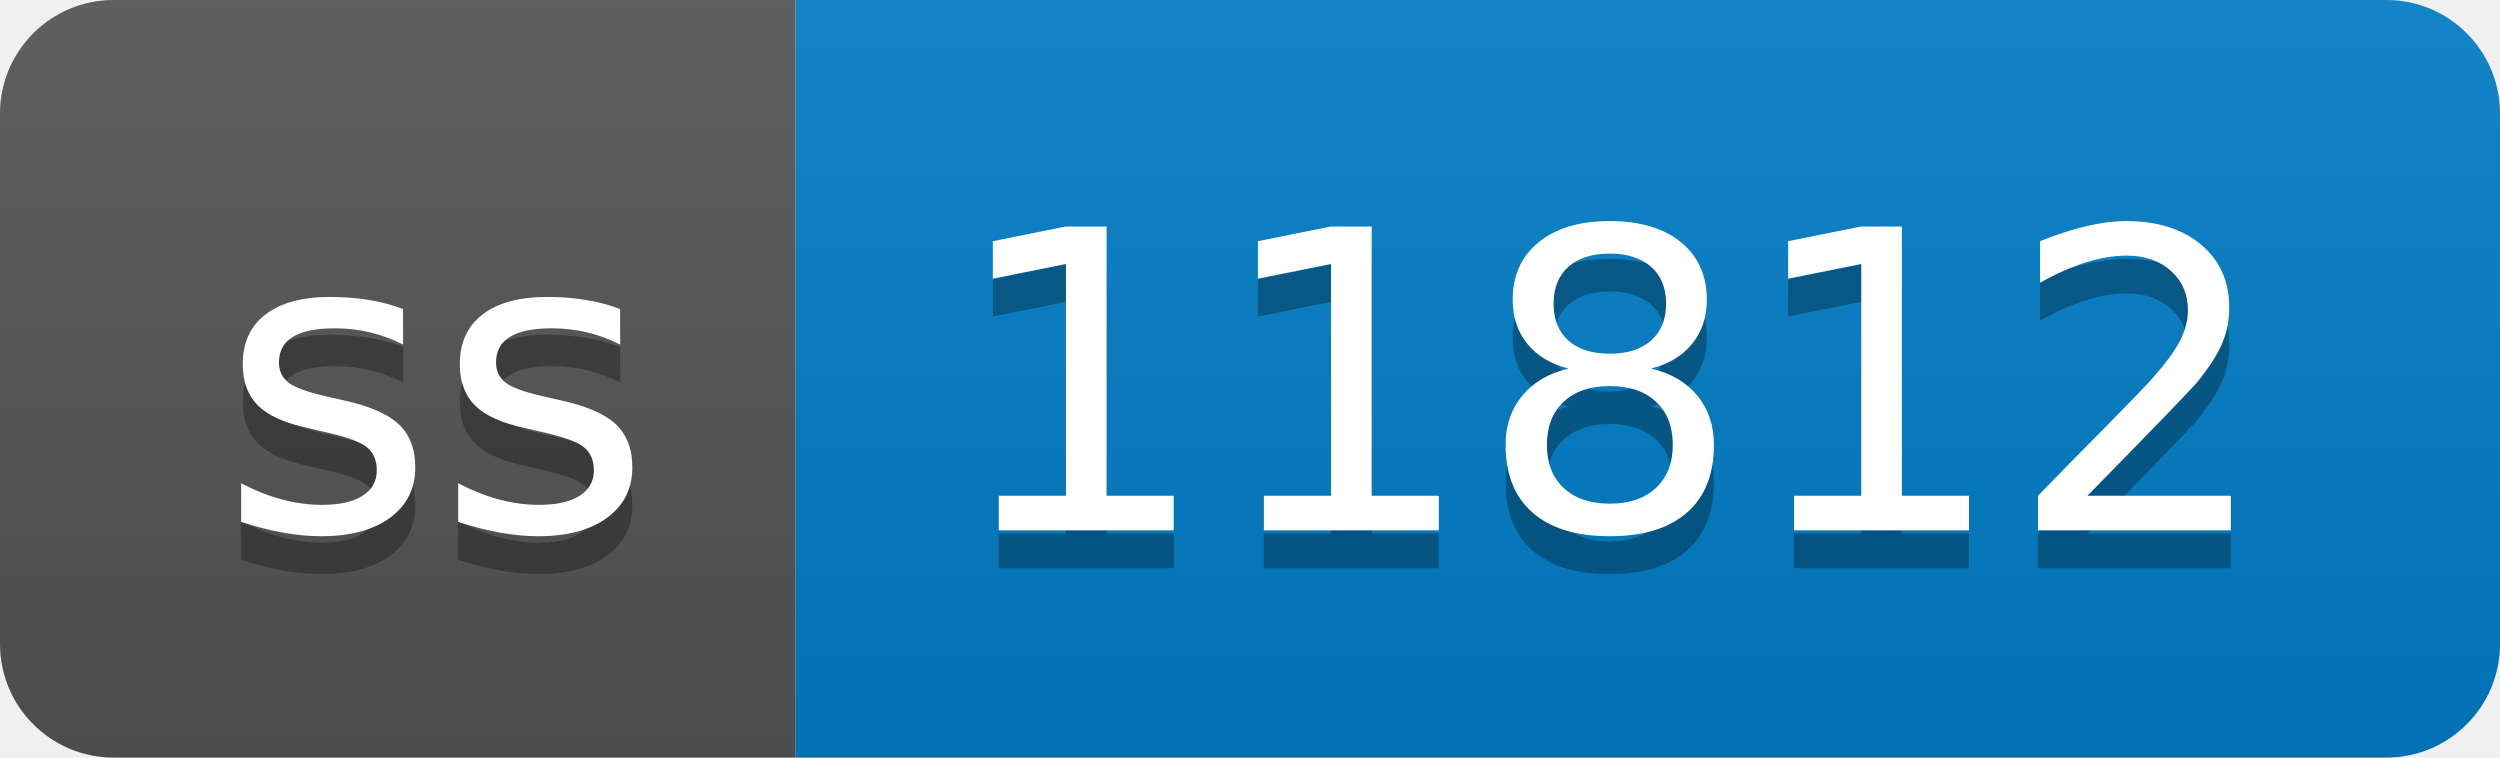
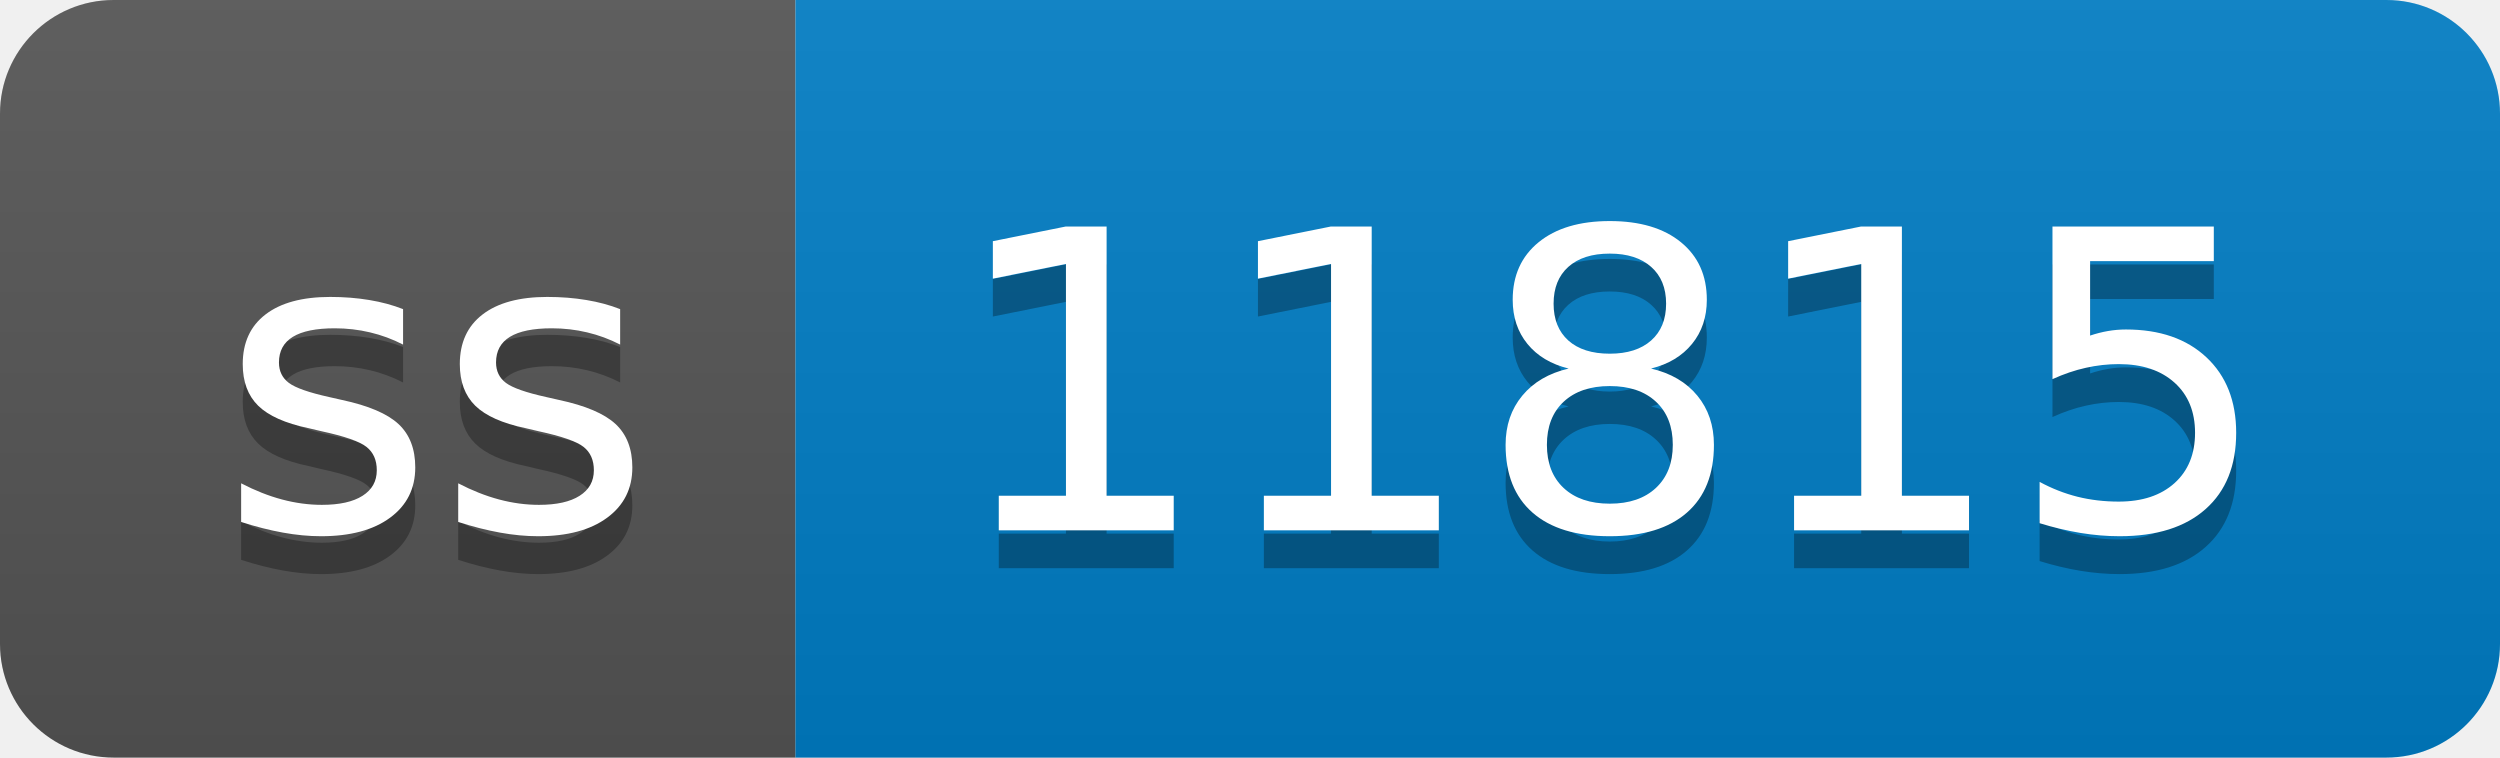
- <svg xmlns="http://www.w3.org/2000/svg" width="66" height="20" role="img" aria-label="ss: 11812">
+ <svg xmlns="http://www.w3.org/2000/svg" width="66" height="20" role="img" aria-label="ss: 11815">
  <linearGradient id="s" x2="0" y2="100%">
    <stop offset="0" stop-color="#bbb" stop-opacity=".1" />
    <stop offset="1" stop-opacity=".1" />
  </linearGradient>
  <clipPath id="r">
    <rect width="66" height="20" rx="3" fill="#fff" />
  </clipPath>
  <g clip-path="url(#r)">
    <rect width="21" height="20" fill="#555" />
    <rect x="21" width="45" height="20" fill="#007ec6" />
    <rect width="66" height="20" fill="url(#s)" />
  </g>
  <g fill="#fff" text-anchor="middle" font-family="Verdana,Geneva,DejaVu Sans,sans-serif" text-rendering="geometricPrecision" font-size="110">
    <text aria-hidden="true" x="115" y="150" fill="#010101" fill-opacity=".3" transform="scale(.1)" textLength="110">ss</text>
    <text x="115" y="140" transform="scale(.1)" fill="#fff" textLength="110">ss</text>
-     <text aria-hidden="true" x="425" y="150" fill="#010101" fill-opacity=".3" transform="scale(.1)" textLength="350">11812</text>
-     <text x="425" y="140" transform="scale(.1)" fill="#fff" textLength="350">11812</text>
+     <text aria-hidden="true" x="425" y="150" fill="#010101" fill-opacity=".3" transform="scale(.1)" textLength="350">11815</text>
+     <text x="425" y="140" transform="scale(.1)" fill="#fff" textLength="350">11815</text>
  </g>
</svg>
